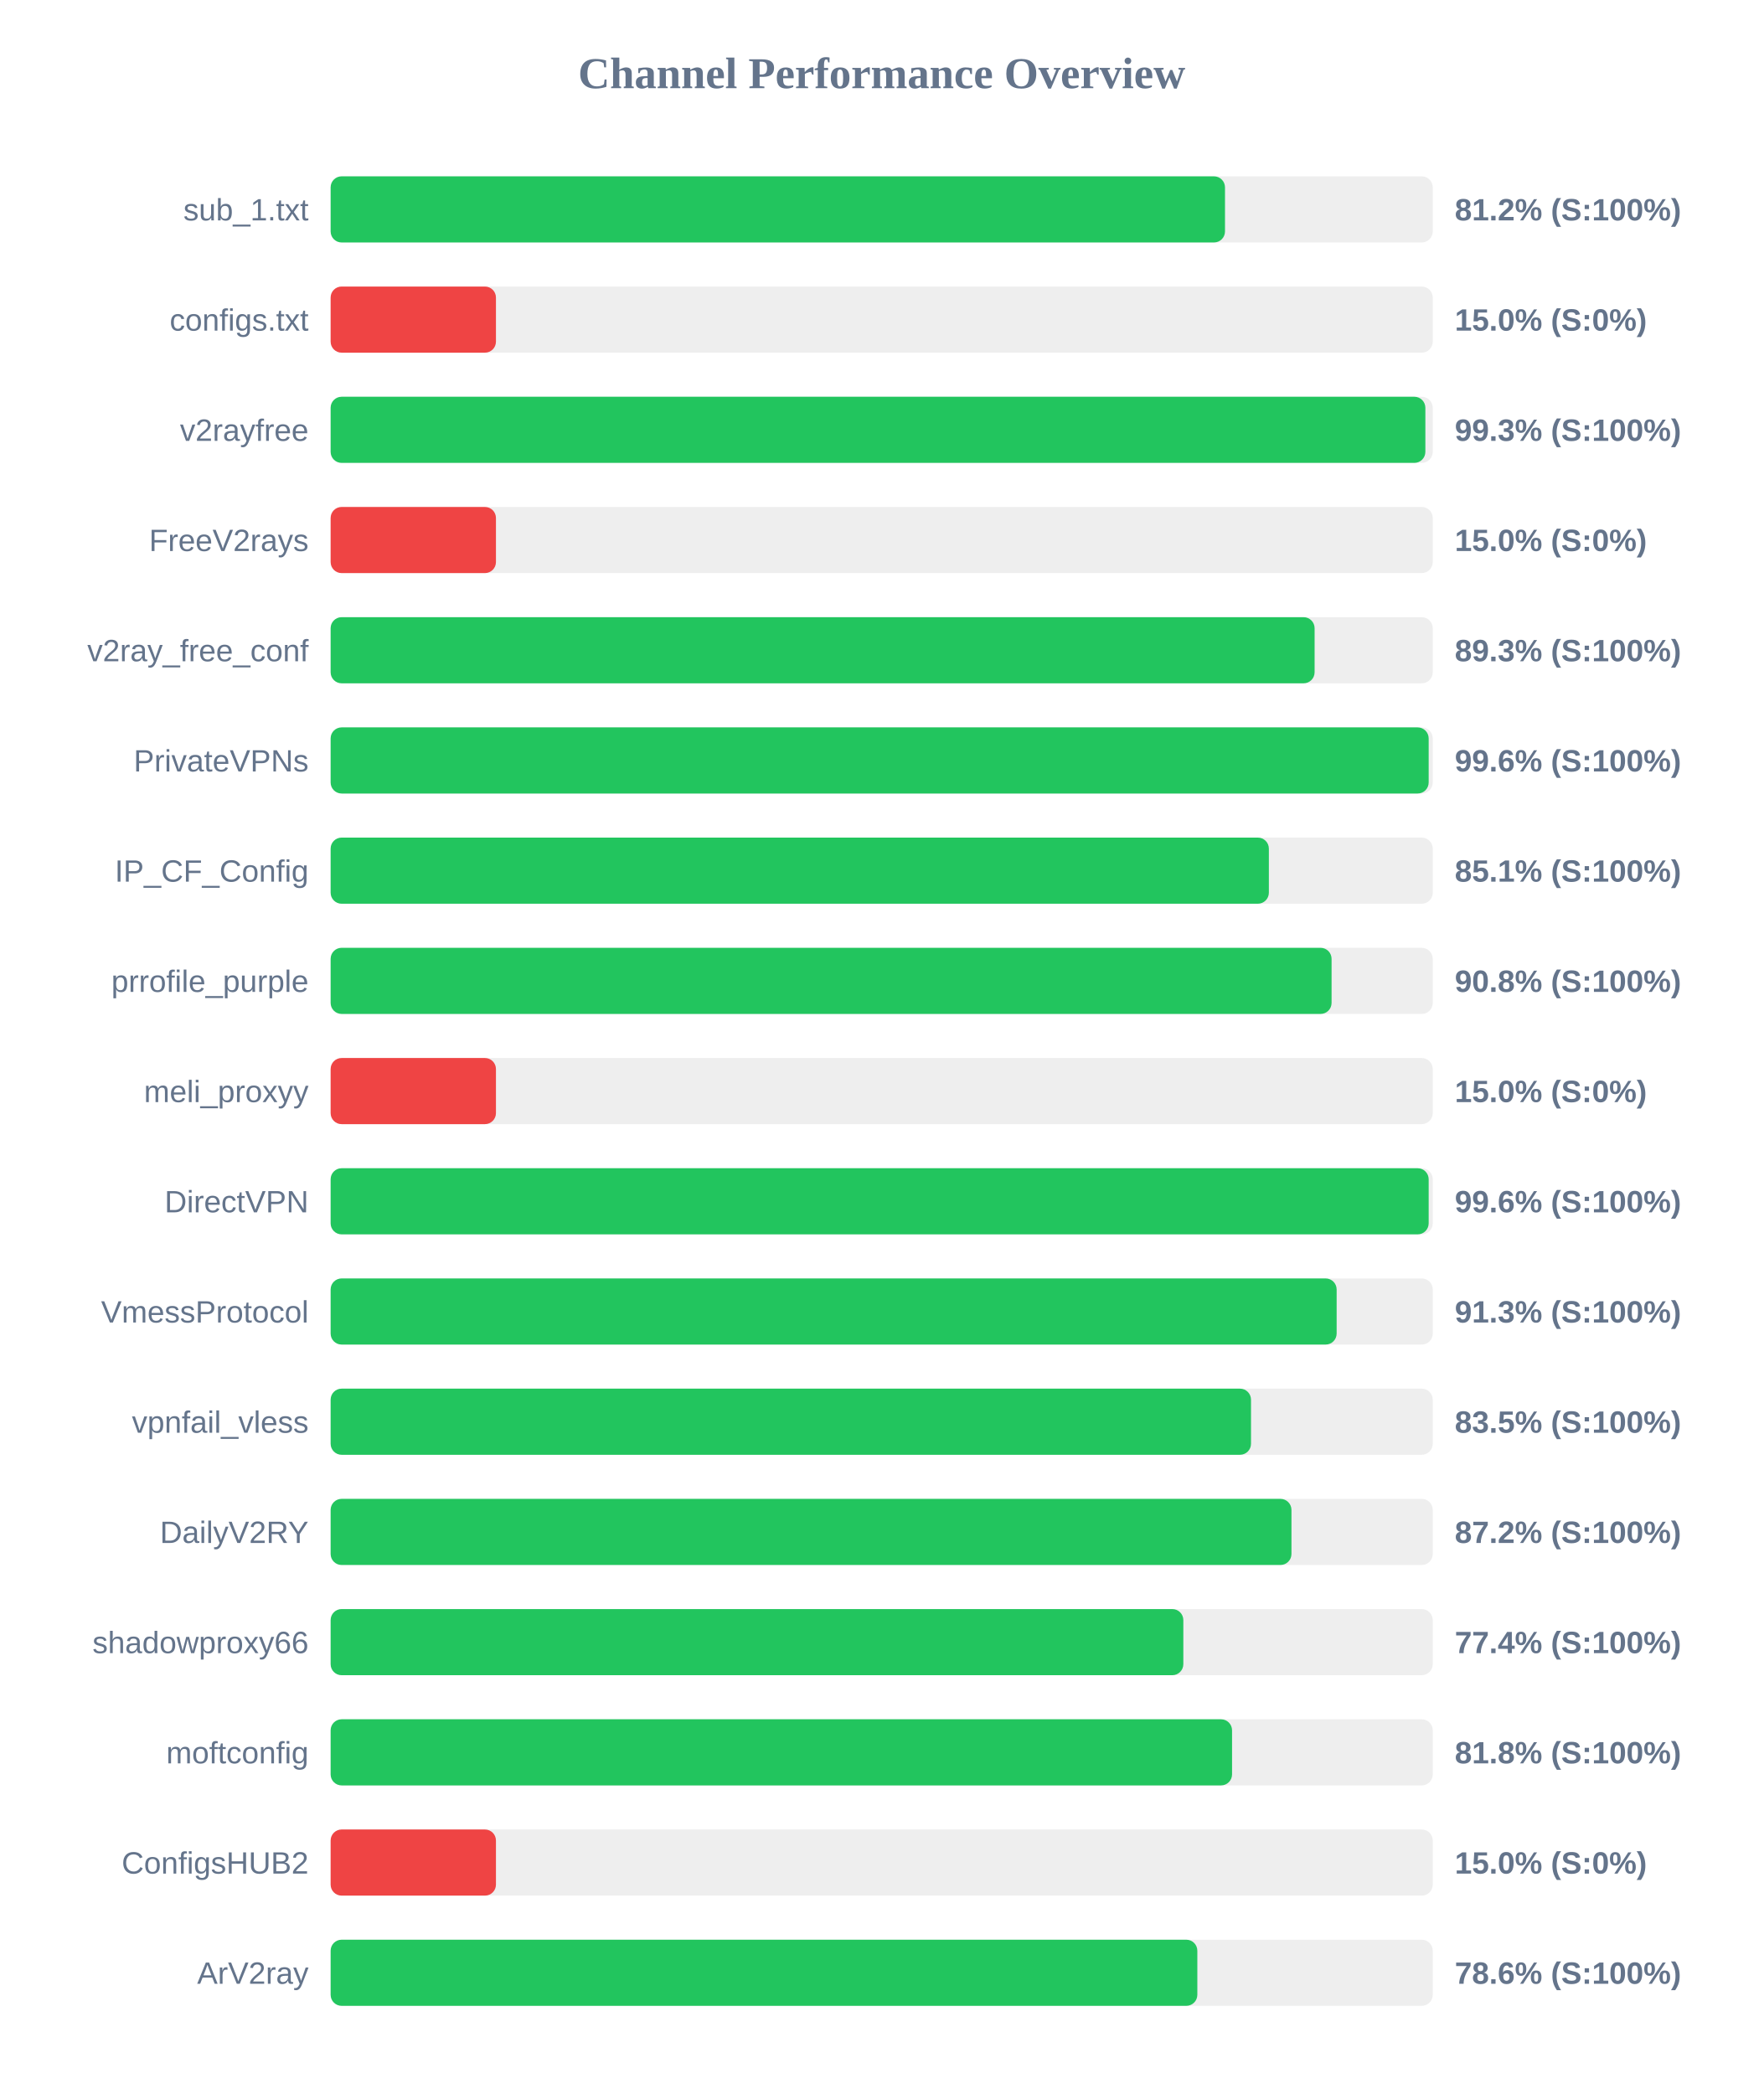
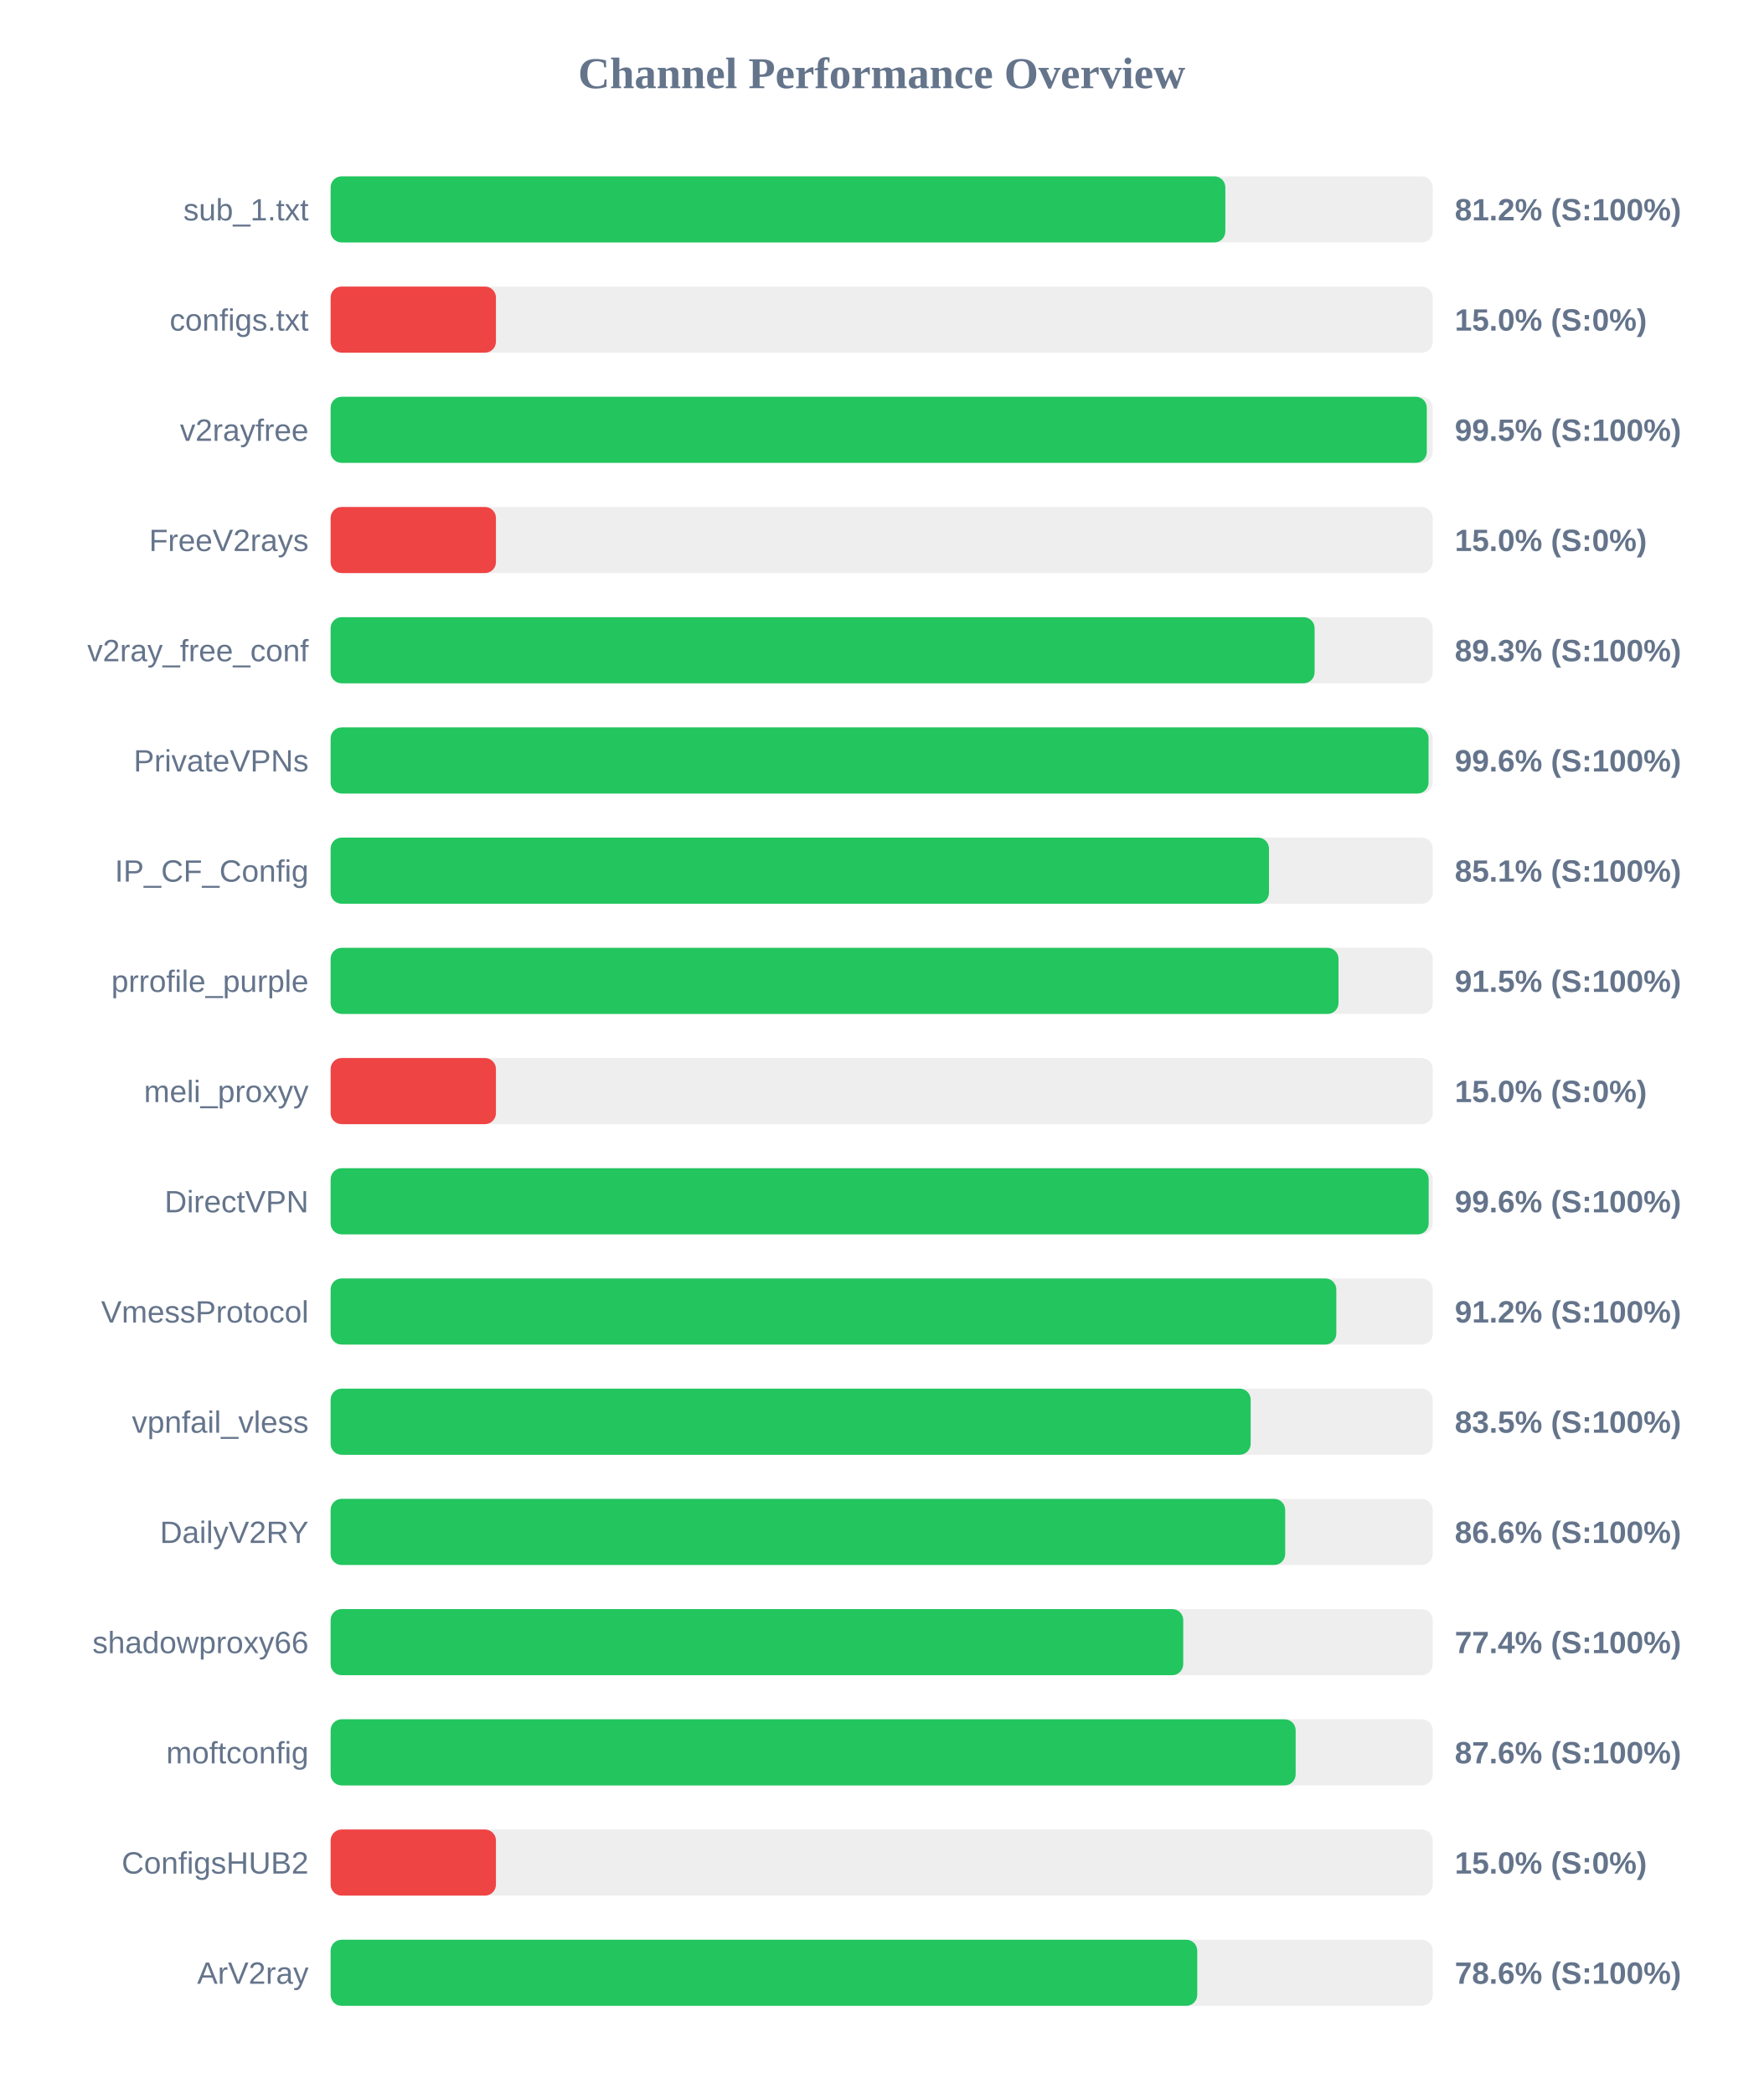
<svg xmlns="http://www.w3.org/2000/svg" width="800" height="950" version="1.1">
  <style>
        .row { font: 14px Arial; fill: #64748b; }
        .score { font: bold 14px Arial; fill: #64748b; }
    </style>
  <text x="400" y="40" text-anchor="middle" font-size="20px" font-weight="bold" fill="#64748b">Channel Performance Overview</text>
  <rect x="150" y="80" width="500" height="30" fill="#eee" rx="5" />
-   <rect x="150" y="80" width="405.75" height="30" fill="#22c55e" rx="5" />
+   <rect x="150" y="80" width="405.9" height="30" fill="#22c55e" rx="5" />
  <text x="140" y="100" text-anchor="end" class="row">sub_1.txt</text>
  <text x="660" y="100" text-anchor="start" class="score">81.2% (S:100%)</text>
  <rect x="150" y="130" width="500" height="30" fill="#eee" rx="5" />
  <rect x="150" y="130" width="75.0" height="30" fill="#ef4444" rx="5" />
  <text x="140" y="150" text-anchor="end" class="row">configs.txt</text>
  <text x="660" y="150" text-anchor="start" class="score">15.0% (S:0%)</text>
  <rect x="150" y="180" width="500" height="30" fill="#eee" rx="5" />
-   <rect x="150" y="180" width="496.65" height="30" fill="#22c55e" rx="5" />
+   <rect x="150" y="180" width="497.3" height="30" fill="#22c55e" rx="5" />
  <text x="140" y="200" text-anchor="end" class="row">v2rayfree</text>
-   <text x="660" y="200" text-anchor="start" class="score">99.3% (S:100%)</text>
+   <text x="660" y="200" text-anchor="start" class="score">99.5% (S:100%)</text>
  <rect x="150" y="230" width="500" height="30" fill="#eee" rx="5" />
  <rect x="150" y="230" width="75.0" height="30" fill="#ef4444" rx="5" />
  <text x="140" y="250" text-anchor="end" class="row">FreeV2rays</text>
  <text x="660" y="250" text-anchor="start" class="score">15.0% (S:0%)</text>
  <rect x="150" y="280" width="500" height="30" fill="#eee" rx="5" />
  <rect x="150" y="280" width="446.4" height="30" fill="#22c55e" rx="5" />
  <text x="140" y="300" text-anchor="end" class="row">v2ray_free_conf</text>
  <text x="660" y="300" text-anchor="start" class="score">89.3% (S:100%)</text>
  <rect x="150" y="330" width="500" height="30" fill="#eee" rx="5" />
-   <rect x="150" y="330" width="498.15" height="30" fill="#22c55e" rx="5" />
+   <rect x="150" y="330" width="498.1" height="30" fill="#22c55e" rx="5" />
  <text x="140" y="350" text-anchor="end" class="row">PrivateVPNs</text>
  <text x="660" y="350" text-anchor="start" class="score">99.6% (S:100%)</text>
  <rect x="150" y="380" width="500" height="30" fill="#eee" rx="5" />
-   <rect x="150" y="380" width="425.65" height="30" fill="#22c55e" rx="5" />
+   <rect x="150" y="380" width="425.7" height="30" fill="#22c55e" rx="5" />
  <text x="140" y="400" text-anchor="end" class="row">IP_CF_Config</text>
  <text x="660" y="400" text-anchor="start" class="score">85.1% (S:100%)</text>
  <rect x="150" y="430" width="500" height="30" fill="#eee" rx="5" />
-   <rect x="150" y="430" width="454.1" height="30" fill="#22c55e" rx="5" />
+   <rect x="150" y="430" width="457.25" height="30" fill="#22c55e" rx="5" />
  <text x="140" y="450" text-anchor="end" class="row">prrofile_purple</text>
-   <text x="660" y="450" text-anchor="start" class="score">90.8% (S:100%)</text>
+   <text x="660" y="450" text-anchor="start" class="score">91.5% (S:100%)</text>
  <rect x="150" y="480" width="500" height="30" fill="#eee" rx="5" />
  <rect x="150" y="480" width="75.0" height="30" fill="#ef4444" rx="5" />
  <text x="140" y="500" text-anchor="end" class="row">meli_proxyy</text>
  <text x="660" y="500" text-anchor="start" class="score">15.0% (S:0%)</text>
  <rect x="150" y="530" width="500" height="30" fill="#eee" rx="5" />
  <rect x="150" y="530" width="498.15" height="30" fill="#22c55e" rx="5" />
  <text x="140" y="550" text-anchor="end" class="row">DirectVPN</text>
  <text x="660" y="550" text-anchor="start" class="score">99.6% (S:100%)</text>
  <rect x="150" y="580" width="500" height="30" fill="#eee" rx="5" />
-   <rect x="150" y="580" width="456.4" height="30" fill="#22c55e" rx="5" />
+   <rect x="150" y="580" width="456.25" height="30" fill="#22c55e" rx="5" />
  <text x="140" y="600" text-anchor="end" class="row">VmessProtocol</text>
-   <text x="660" y="600" text-anchor="start" class="score">91.3% (S:100%)</text>
+   <text x="660" y="600" text-anchor="start" class="score">91.2% (S:100%)</text>
  <rect x="150" y="630" width="500" height="30" fill="#eee" rx="5" />
-   <rect x="150" y="630" width="417.55" height="30" fill="#22c55e" rx="5" />
+   <rect x="150" y="630" width="417.4" height="30" fill="#22c55e" rx="5" />
  <text x="140" y="650" text-anchor="end" class="row">vpnfail_vless</text>
  <text x="660" y="650" text-anchor="start" class="score">83.5% (S:100%)</text>
  <rect x="150" y="680" width="500" height="30" fill="#eee" rx="5" />
-   <rect x="150" y="680" width="435.9" height="30" fill="#22c55e" rx="5" />
+   <rect x="150" y="680" width="433.05" height="30" fill="#22c55e" rx="5" />
  <text x="140" y="700" text-anchor="end" class="row">DailyV2RY</text>
-   <text x="660" y="700" text-anchor="start" class="score">87.2% (S:100%)</text>
+   <text x="660" y="700" text-anchor="start" class="score">86.6% (S:100%)</text>
  <rect x="150" y="730" width="500" height="30" fill="#eee" rx="5" />
-   <rect x="150" y="730" width="386.85" height="30" fill="#22c55e" rx="5" />
+   <rect x="150" y="730" width="386.8" height="30" fill="#22c55e" rx="5" />
  <text x="140" y="750" text-anchor="end" class="row">shadowproxy66</text>
  <text x="660" y="750" text-anchor="start" class="score">77.4% (S:100%)</text>
  <rect x="150" y="780" width="500" height="30" fill="#eee" rx="5" />
-   <rect x="150" y="780" width="408.95" height="30" fill="#22c55e" rx="5" />
+   <rect x="150" y="780" width="437.8" height="30" fill="#22c55e" rx="5" />
  <text x="140" y="800" text-anchor="end" class="row">moftconfig</text>
-   <text x="660" y="800" text-anchor="start" class="score">81.8% (S:100%)</text>
+   <text x="660" y="800" text-anchor="start" class="score">87.6% (S:100%)</text>
  <rect x="150" y="830" width="500" height="30" fill="#eee" rx="5" />
  <rect x="150" y="830" width="75.0" height="30" fill="#ef4444" rx="5" />
  <text x="140" y="850" text-anchor="end" class="row">ConfigsHUB2</text>
  <text x="660" y="850" text-anchor="start" class="score">15.0% (S:0%)</text>
  <rect x="150" y="880" width="500" height="30" fill="#eee" rx="5" />
-   <rect x="150" y="880" width="393.2" height="30" fill="#22c55e" rx="5" />
+   <rect x="150" y="880" width="393.15" height="30" fill="#22c55e" rx="5" />
  <text x="140" y="900" text-anchor="end" class="row">ArV2ray</text>
  <text x="660" y="900" text-anchor="start" class="score">78.6% (S:100%)</text>
</svg>
